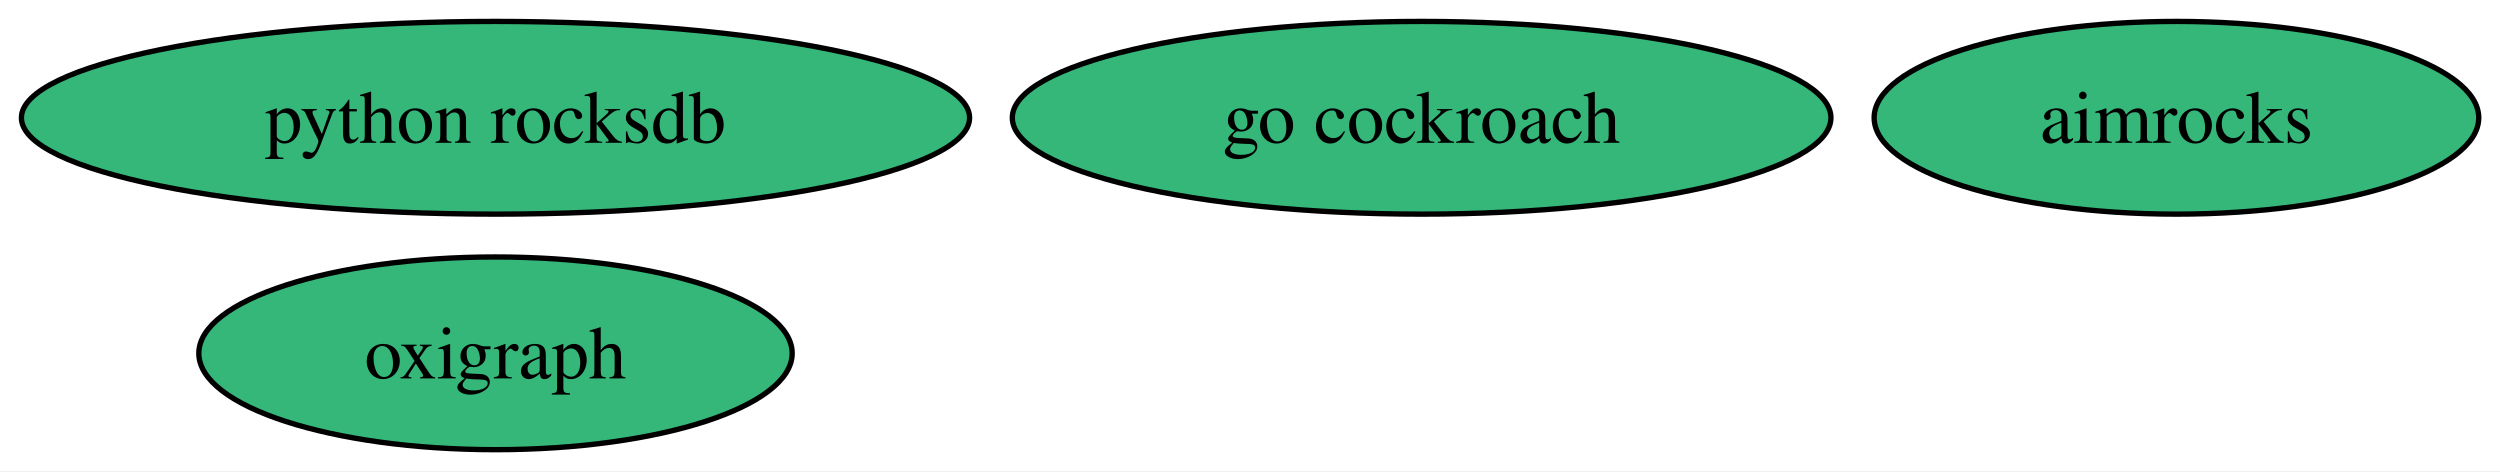
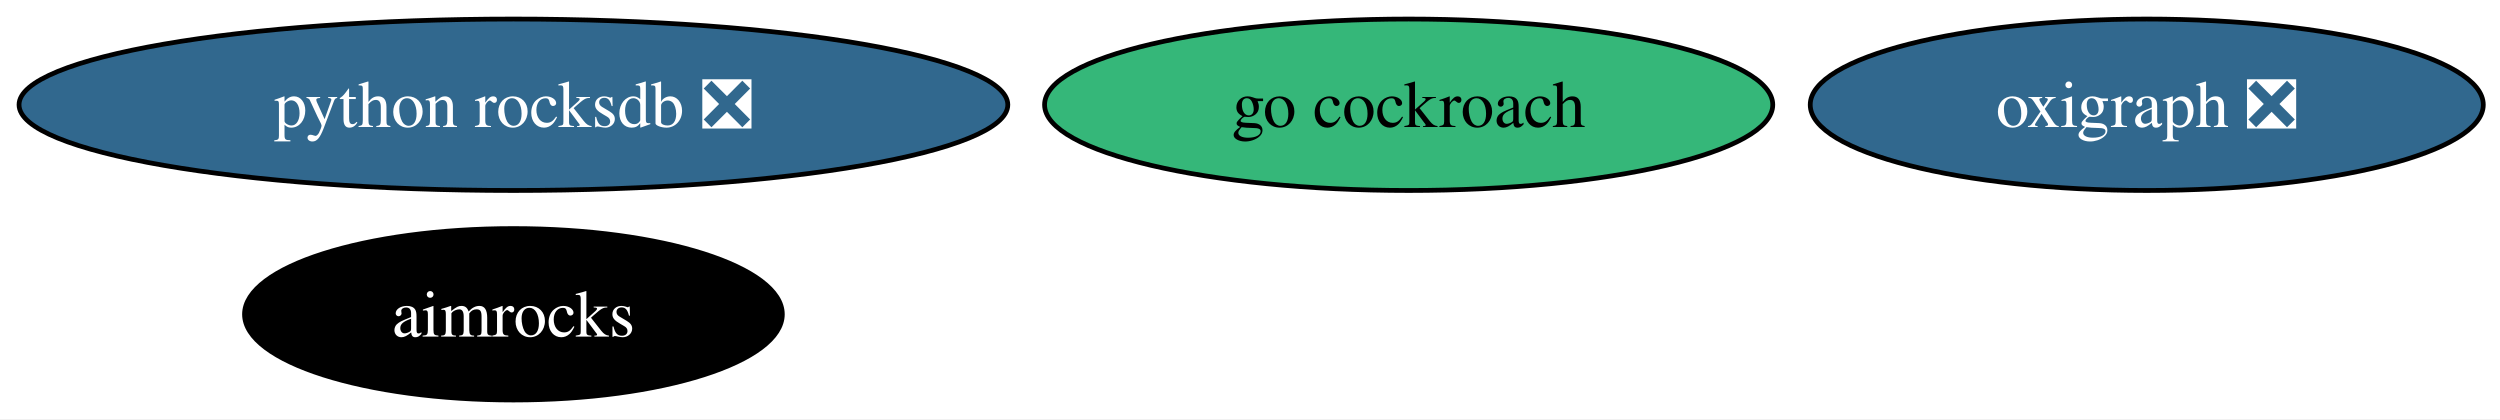
- <svg xmlns="http://www.w3.org/2000/svg" xmlns:xlink="http://www.w3.org/1999/xlink" width="467pt" height="88pt" viewBox="0.00 0.00 467.00 88.00">
+ <svg xmlns="http://www.w3.org/2000/svg" xmlns:xlink="http://www.w3.org/1999/xlink" width="525pt" height="88pt" viewBox="0.00 0.00 525.00 88.00">
  <g id="graph0" class="graph" transform="scale(1 1) rotate(0) translate(4 84)">
-     <polygon fill="white" stroke="none" points="-4,4 -4,-84 463.03,-84 463.03,4 -4,4" />
+     <polygon fill="white" stroke="none" points="-4,4 -4,-84 521.49,-84 521.49,4 -4,4" />
    <g id="node1" class="node">
      <g id="a_node1">
        <a xlink:href="https://github.com/conda-forge/go-cockroach-feedstock" xlink:title="go cockroach">
-           <ellipse fill="#35b779" stroke="black" cx="261.56" cy="-62" rx="76.46" ry="18" />
-           <text xml:space="preserve" text-anchor="middle" x="261.56" y="-57.33" font-family="Times,serif" font-size="14.00">go cockroach</text>
+           <ellipse fill="#35b779" stroke="black" cx="291.82" cy="-62" rx="76.46" ry="18" />
+           <text xml:space="preserve" text-anchor="middle" x="291.82" y="-57.33" font-family="Times,serif" font-size="14.00">go cockroach</text>
        </a>
      </g>
    </g>
    <g id="node2" class="node">
      <g id="a_node2">
-         <a xlink:href="https://github.com/conda-forge/python-rocksdb-feedstock" xlink:title="python rocksdb">
-           <ellipse fill="#35b779" stroke="black" cx="88.56" cy="-62" rx="88.56" ry="18" />
-           <text xml:space="preserve" text-anchor="middle" x="88.56" y="-57.33" font-family="Times,serif" font-size="14.00">python rocksdb</text>
+         <a xlink:href="https://github.com/conda-forge/python-rocksdb-feedstock/pull/31" xlink:title="python rocksdb ❎">
+           <ellipse fill="#31688e" stroke="black" cx="103.82" cy="-62" rx="103.82" ry="18" />
+           <text xml:space="preserve" text-anchor="middle" x="103.82" y="-57.33" font-family="Times,serif" font-size="14.00" fill="white">python rocksdb ❎</text>
        </a>
      </g>
    </g>
    <g id="node3" class="node">
      <g id="a_node3">
-         <a xlink:href="https://github.com/conda-forge/oxigraph-feedstock" xlink:title="oxigraph">
-           <ellipse fill="#35b779" stroke="black" cx="88.56" cy="-18" rx="55.42" ry="18" />
-           <text xml:space="preserve" text-anchor="middle" x="88.56" y="-13.32" font-family="Times,serif" font-size="14.00">oxigraph</text>
+         <a xlink:href="https://github.com/conda-forge/oxigraph-feedstock/pull/82" xlink:title="oxigraph ❎">
+           <ellipse fill="#31688e" stroke="black" cx="446.82" cy="-62" rx="70.67" ry="18" />
+           <text xml:space="preserve" text-anchor="middle" x="446.82" y="-57.33" font-family="Times,serif" font-size="14.00" fill="white">oxigraph ❎</text>
        </a>
      </g>
    </g>
    <g id="node4" class="node">
      <g id="a_node4">
        <a xlink:href="https://github.com/conda-forge/aimrocks-feedstock" xlink:title="aimrocks">
-           <ellipse fill="#35b779" stroke="black" cx="402.56" cy="-62" rx="56.47" ry="18" />
-           <text xml:space="preserve" text-anchor="middle" x="402.56" y="-57.33" font-family="Times,serif" font-size="14.00">aimrocks</text>
+           <ellipse fill="#000000" stroke="black" cx="103.82" cy="-18" rx="56.47" ry="18" />
+           <text xml:space="preserve" text-anchor="middle" x="103.82" y="-13.32" font-family="Times,serif" font-size="14.00" fill="white">aimrocks</text>
        </a>
      </g>
    </g>
  </g>
</svg>
